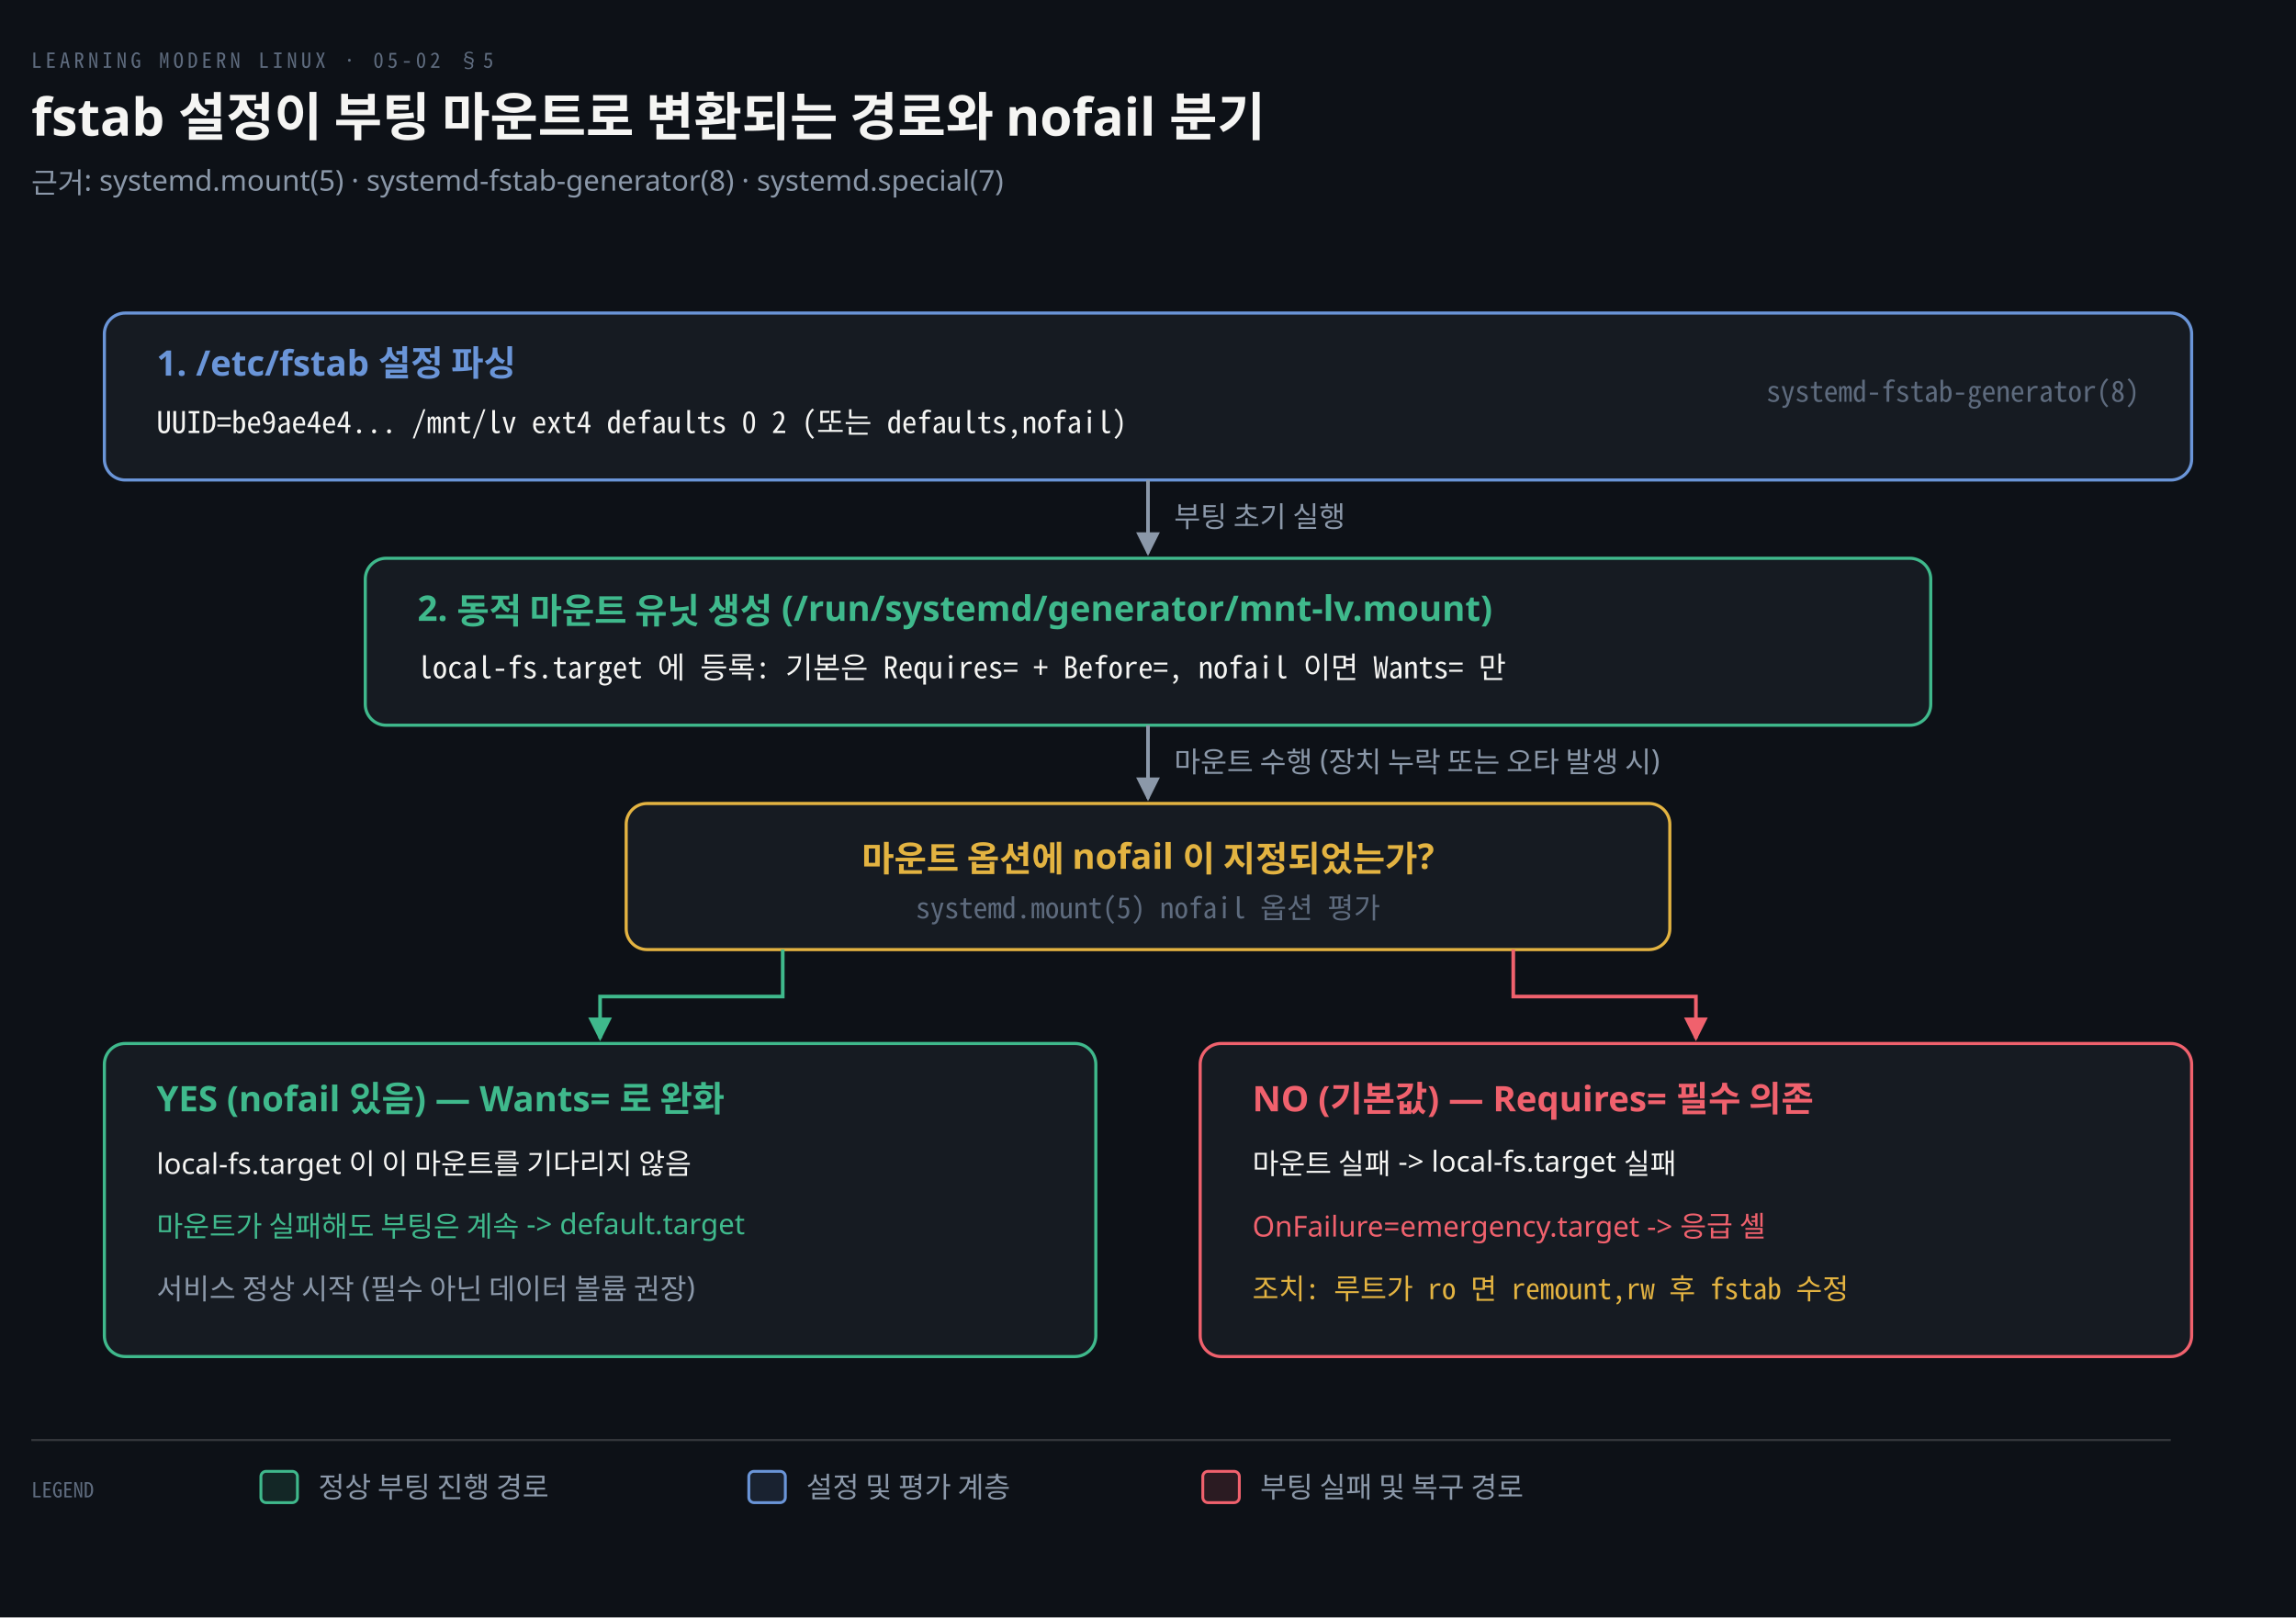
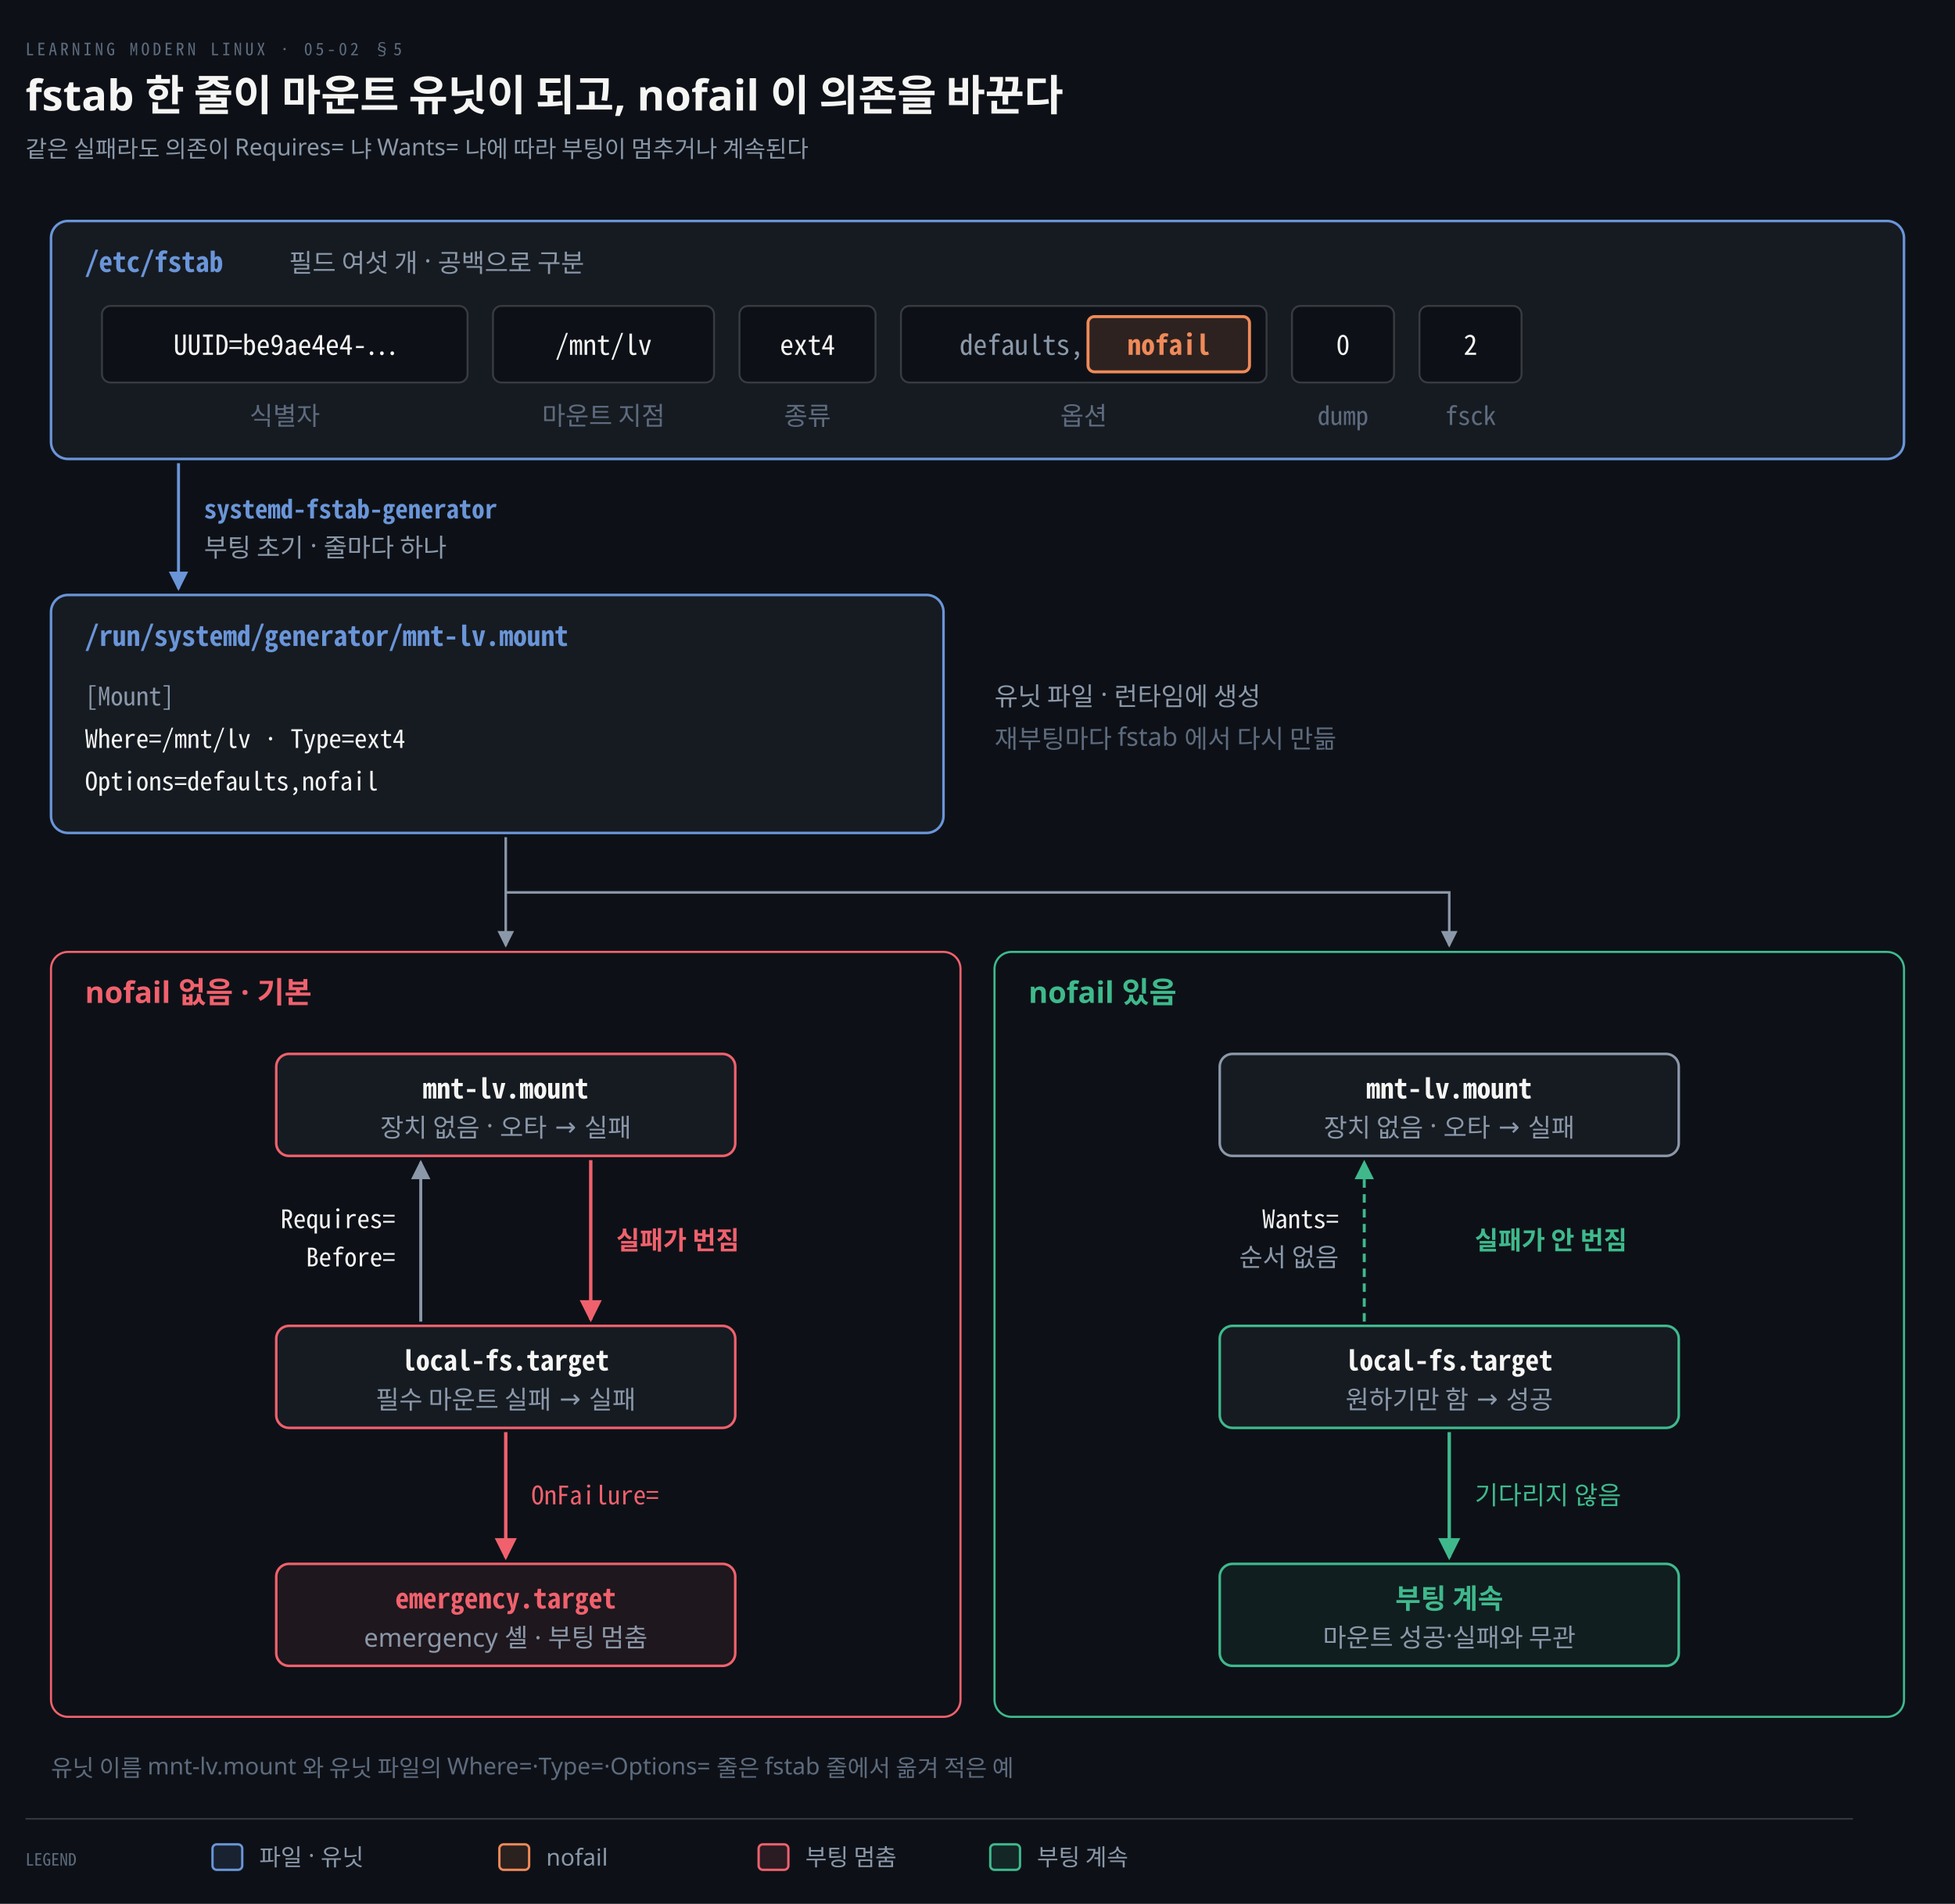
- <svg xmlns="http://www.w3.org/2000/svg" viewBox="0 0 880 620" width="100%" role="img" aria-labelledby="dt dd">
+ <svg xmlns="http://www.w3.org/2000/svg" viewBox="0 0 920 896" width="100%" role="img" aria-labelledby="dt dd">
  <defs>
    <marker id="ar" viewBox="0 0 8 8" refX="7" refY="4" markerWidth="6.5" markerHeight="6.5" orient="auto">
      <path d="M0 0 L8 4 L0 8 z" fill="#8B98A9" />
    </marker>
    <marker id="ok" viewBox="0 0 8 8" refX="7" refY="4" markerWidth="6.5" markerHeight="6.5" orient="auto">
      <path d="M0 0 L8 4 L0 8 z" fill="#3FB98C" />
    </marker>
    <marker id="warn" viewBox="0 0 8 8" refX="7" refY="4" markerWidth="6.5" markerHeight="6.5" orient="auto">
      <path d="M0 0 L8 4 L0 8 z" fill="#E3B341" />
    </marker>
    <marker id="bad" viewBox="0 0 8 8" refX="7" refY="4" markerWidth="6.5" markerHeight="6.5" orient="auto">
      <path d="M0 0 L8 4 L0 8 z" fill="#F0616D" />
    </marker>
    <marker id="info" viewBox="0 0 8 8" refX="7" refY="4" markerWidth="6.5" markerHeight="6.5" orient="auto">
      <path d="M0 0 L8 4 L0 8 z" fill="#6A95D8" />
    </marker>
    <marker id="acc" viewBox="0 0 8 8" refX="7" refY="4" markerWidth="6.5" markerHeight="6.5" orient="auto">
      <path d="M0 0 L8 4 L0 8 z" fill="#F08A59" />
    </marker>
    <marker id="soft" viewBox="0 0 8 8" refX="7" refY="4" markerWidth="6.5" markerHeight="6.5" orient="auto">
      <path d="M0 0 L8 4 L0 8 z" fill="#5E6B7E" />
    </marker>
  </defs>
-   <rect width="880" height="620" fill="#0D1117" />
+   <rect width="920" height="896" fill="#0D1117" />
  <text x="12" y="26" font-family="'Geist Mono','Noto Sans Mono CJK KR',monospace" font-size="8" letter-spacing="0.18em" fill="#5E6B7E">LEARNING MODERN LINUX · 05-02 §5</text>
-   <text x="12" y="52" font-family="'Geist','Apple SD Gothic Neo','Noto Sans KR','Malgun Gothic',sans-serif" font-size="20" font-weight="600" fill="#F5F5F3">fstab 설정이 부팅 마운트로 변환되는 경로와 nofail 분기</text>
-   <text x="12" y="74" font-family="'Geist','Apple SD Gothic Neo','Noto Sans KR','Malgun Gothic',sans-serif" font-size="11" fill="#8B98A9">근거: systemd.mount(5) · systemd-fstab-generator(8) · systemd.special(7)</text>
-   <rect x="40" y="120" width="800" height="64" rx="8" fill="#161B22" stroke="#6A95D8" stroke-width="1.2" />
-   <text x="60" y="144" text-anchor="start" font-family="'Geist','Apple SD Gothic Neo','Noto Sans KR','Malgun Gothic',sans-serif" font-size="13.5" font-weight="600" fill="#6A95D8">1. /etc/fstab 설정 파싱</text>
-   <text x="60" y="166" text-anchor="start" font-family="'Geist Mono','Noto Sans Mono CJK KR',monospace" font-size="11.5" font-weight="400" fill="#F5F5F3">UUID=be9ae4e4... /mnt/lv ext4 defaults 0 2 (또는 defaults,nofail)</text>
-   <text x="820" y="154" text-anchor="end" font-family="'Geist Mono','Noto Sans Mono CJK KR',monospace" font-size="11" font-weight="400" fill="#5E6B7E">systemd-fstab-generator(8)</text>
-   <path d="M 440.0 184 L 440.0 212" fill="none" stroke="#8B98A9" stroke-width="1.4" marker-end="url(#ar)" />
-   <text x="450.0" y="202" text-anchor="start" font-family="'Geist','Apple SD Gothic Neo','Noto Sans KR','Malgun Gothic',sans-serif" font-size="11" font-weight="400" fill="#8B98A9">부팅 초기 실행</text>
-   <rect x="140" y="214" width="600" height="64" rx="8" fill="#161B22" stroke="#3FB98C" stroke-width="1.2" />
-   <text x="160" y="238" text-anchor="start" font-family="'Geist','Apple SD Gothic Neo','Noto Sans KR','Malgun Gothic',sans-serif" font-size="13.5" font-weight="600" fill="#3FB98C">2. 동적 마운트 유닛 생성 (/run/systemd/generator/mnt-lv.mount)</text>
-   <text x="160" y="260" text-anchor="start" font-family="'Geist Mono','Noto Sans Mono CJK KR',monospace" font-size="11.5" font-weight="400" fill="#F5F5F3">local-fs.target 에 등록: 기본은 Requires= + Before=, nofail 이면 Wants= 만</text>
-   <path d="M 440.0 278 L 440.0 306" fill="none" stroke="#8B98A9" stroke-width="1.4" marker-end="url(#ar)" />
-   <text x="450.0" y="296" text-anchor="start" font-family="'Geist','Apple SD Gothic Neo','Noto Sans KR','Malgun Gothic',sans-serif" font-size="11" font-weight="400" fill="#8B98A9">마운트 수행 (장치 누락 또는 오타 발생 시)</text>
-   <rect x="240" y="308" width="400" height="56" rx="8" fill="#161B22" stroke="#E3B341" stroke-width="1.2" />
-   <text x="440.0" y="334" text-anchor="middle" font-family="'Geist','Apple SD Gothic Neo','Noto Sans KR','Malgun Gothic',sans-serif" font-size="13.5" font-weight="600" fill="#E3B341">마운트 옵션에 nofail 이 지정되었는가?</text>
-   <text x="440.0" y="352" text-anchor="middle" font-family="'Geist Mono','Noto Sans Mono CJK KR',monospace" font-size="11" font-weight="400" fill="#5E6B7E">systemd.mount(5) nofail 옵션 평가</text>
-   <rect x="40" y="400" width="380" height="120" rx="8" fill="#161B22" stroke="#3FB98C" stroke-width="1.2" />
-   <text x="60" y="426" text-anchor="start" font-family="'Geist','Apple SD Gothic Neo','Noto Sans KR','Malgun Gothic',sans-serif" font-size="13.5" font-weight="600" fill="#3FB98C">YES (nofail 있음) — Wants= 로 완화</text>
-   <text x="60" y="450" text-anchor="start" font-family="'Geist','Apple SD Gothic Neo','Noto Sans KR','Malgun Gothic',sans-serif" font-size="11" font-weight="400" fill="#F5F5F3">local-fs.target 이 이 마운트를 기다리지 않음</text>
-   <text x="60" y="474" text-anchor="start" font-family="'Geist','Apple SD Gothic Neo','Noto Sans KR','Malgun Gothic',sans-serif" font-size="11" font-weight="400" fill="#3FB98C">마운트가 실패해도 부팅은 계속 -&gt; default.target</text>
-   <text x="60" y="498" text-anchor="start" font-family="'Geist','Apple SD Gothic Neo','Noto Sans KR','Malgun Gothic',sans-serif" font-size="11" font-weight="400" fill="#8B98A9">서비스 정상 시작 (필수 아닌 데이터 볼륨 권장)</text>
-   <rect x="460" y="400" width="380" height="120" rx="8" fill="#161B22" stroke="#F0616D" stroke-width="1.2" />
-   <text x="480" y="426" text-anchor="start" font-family="'Geist','Apple SD Gothic Neo','Noto Sans KR','Malgun Gothic',sans-serif" font-size="13.5" font-weight="600" fill="#F0616D">NO (기본값) — Requires= 필수 의존</text>
-   <text x="480" y="450" text-anchor="start" font-family="'Geist','Apple SD Gothic Neo','Noto Sans KR','Malgun Gothic',sans-serif" font-size="11" font-weight="400" fill="#F5F5F3">마운트 실패 -&gt; local-fs.target 실패</text>
-   <text x="480" y="474" text-anchor="start" font-family="'Geist','Apple SD Gothic Neo','Noto Sans KR','Malgun Gothic',sans-serif" font-size="11" font-weight="400" fill="#F0616D">OnFailure=emergency.target -&gt; 응급 셸</text>
-   <text x="480" y="498" text-anchor="start" font-family="'Geist Mono','Noto Sans Mono CJK KR',monospace" font-size="11" font-weight="400" fill="#E3B341">조치: 루트가 ro 면 remount,rw 후 fstab 수정</text>
-   <path d="M 300 364 L 300 382 L 230.0 382 L 230.0 398" fill="none" stroke="#3FB98C" stroke-width="1.4" marker-end="url(#ok)" />
-   <path d="M 580 364 L 580 382 L 650.0 382 L 650.0 398" fill="none" stroke="#F0616D" stroke-width="1.4" marker-end="url(#bad)" />
-   <line x1="12" y1="552" x2="832" y2="552" stroke="rgba(191,192,192,0.22)" stroke-width="0.8" />
-   <text x="12" y="574" text-anchor="start" font-family="'Geist Mono','Noto Sans Mono CJK KR',monospace" font-size="8" font-weight="400" fill="#5E6B7E">LEGEND</text>
-   <rect x="100" y="564" width="14" height="12" rx="2" fill="#3FB98C22" stroke="#3FB98C" stroke-width="1.1" />
-   <text x="122" y="574" text-anchor="start" font-family="'Geist','Apple SD Gothic Neo','Noto Sans KR','Malgun Gothic',sans-serif" font-size="11" font-weight="400" fill="#8B98A9">정상 부팅 진행 경로</text>
-   <rect x="287" y="564" width="14" height="12" rx="2" fill="#6A95D822" stroke="#6A95D8" stroke-width="1.1" />
-   <text x="309" y="574" text-anchor="start" font-family="'Geist','Apple SD Gothic Neo','Noto Sans KR','Malgun Gothic',sans-serif" font-size="11" font-weight="400" fill="#8B98A9">설정 및 평가 계층</text>
-   <rect x="461" y="564" width="14" height="12" rx="2" fill="#F0616D22" stroke="#F0616D" stroke-width="1.1" />
-   <text x="483" y="574" text-anchor="start" font-family="'Geist','Apple SD Gothic Neo','Noto Sans KR','Malgun Gothic',sans-serif" font-size="11" font-weight="400" fill="#8B98A9">부팅 실패 및 복구 경로</text>
+   <text x="12" y="52" font-family="'Geist','Apple SD Gothic Neo','Noto Sans KR','Malgun Gothic',sans-serif" font-size="20" font-weight="600" fill="#F5F5F3">fstab 한 줄이 마운트 유닛이 되고, nofail 이 의존을 바꾼다</text>
+   <text x="12" y="74" font-family="'Geist','Apple SD Gothic Neo','Noto Sans KR','Malgun Gothic',sans-serif" font-size="11" fill="#8B98A9">같은 실패라도 의존이 Requires= 냐 Wants= 냐에 따라 부팅이 멈추거나 계속된다</text>
+   <rect x="24" y="104" width="872" height="112" rx="8" fill="#161B22" stroke="#6A95D8" stroke-width="1.2" />
+   <text x="40" y="128" text-anchor="start" font-family="'Geist Mono','Noto Sans Mono CJK KR',monospace" font-size="13" font-weight="600" fill="#6A95D8">/etc/fstab</text>
+   <text x="136" y="128" text-anchor="start" font-family="'Geist','Apple SD Gothic Neo','Noto Sans KR','Malgun Gothic',sans-serif" font-size="12" font-weight="400" fill="#8B98A9">필드 여섯 개 · 공백으로 구분</text>
+   <rect x="48" y="144" width="172" height="36" rx="4" fill="#0D1117" stroke="rgba(191,192,192,0.22)" stroke-width="0.9" />
+   <text x="134.0" y="167" text-anchor="middle" font-family="'Geist Mono','Noto Sans Mono CJK KR',monospace" font-size="13" font-weight="400" fill="#F5F5F3">UUID=be9ae4e4-…</text>
+   <text x="134.0" y="200" text-anchor="middle" font-family="'Geist','Apple SD Gothic Neo','Noto Sans KR','Malgun Gothic',sans-serif" font-size="12" font-weight="400" fill="#5E6B7E">식별자</text>
+   <rect x="232" y="144" width="104" height="36" rx="4" fill="#0D1117" stroke="rgba(191,192,192,0.22)" stroke-width="0.9" />
+   <text x="284.0" y="167" text-anchor="middle" font-family="'Geist Mono','Noto Sans Mono CJK KR',monospace" font-size="13" font-weight="400" fill="#F5F5F3">/mnt/lv</text>
+   <text x="284.0" y="200" text-anchor="middle" font-family="'Geist','Apple SD Gothic Neo','Noto Sans KR','Malgun Gothic',sans-serif" font-size="12" font-weight="400" fill="#5E6B7E">마운트 지점</text>
+   <rect x="348" y="144" width="64" height="36" rx="4" fill="#0D1117" stroke="rgba(191,192,192,0.22)" stroke-width="0.9" />
+   <text x="380.0" y="167" text-anchor="middle" font-family="'Geist Mono','Noto Sans Mono CJK KR',monospace" font-size="13" font-weight="400" fill="#F5F5F3">ext4</text>
+   <text x="380.0" y="200" text-anchor="middle" font-family="'Geist','Apple SD Gothic Neo','Noto Sans KR','Malgun Gothic',sans-serif" font-size="12" font-weight="400" fill="#5E6B7E">종류</text>
+   <rect x="424" y="144" width="172" height="36" rx="4" fill="#0D1117" stroke="rgba(191,192,192,0.22)" stroke-width="0.9" />
+   <rect x="512" y="149" width="76" height="26" rx="3" fill="#F08A5924" stroke="#F08A59" stroke-width="1.4" />
+   <text x="510" y="167" text-anchor="end" font-family="'Geist Mono','Noto Sans Mono CJK KR',monospace" font-size="13" font-weight="400" fill="#8B98A9">defaults,</text>
+   <text x="550.0" y="167" text-anchor="middle" font-family="'Geist Mono','Noto Sans Mono CJK KR',monospace" font-size="13" font-weight="600" fill="#F08A59">nofail</text>
+   <text x="510.0" y="200" text-anchor="middle" font-family="'Geist','Apple SD Gothic Neo','Noto Sans KR','Malgun Gothic',sans-serif" font-size="12" font-weight="400" fill="#5E6B7E">옵션</text>
+   <rect x="608" y="144" width="48" height="36" rx="4" fill="#0D1117" stroke="rgba(191,192,192,0.22)" stroke-width="0.9" />
+   <text x="632.0" y="167" text-anchor="middle" font-family="'Geist Mono','Noto Sans Mono CJK KR',monospace" font-size="13" font-weight="400" fill="#F5F5F3">0</text>
+   <text x="632.0" y="200" text-anchor="middle" font-family="'Geist Mono','Noto Sans Mono CJK KR',monospace" font-size="12" font-weight="400" fill="#5E6B7E">dump</text>
+   <rect x="668" y="144" width="48" height="36" rx="4" fill="#0D1117" stroke="rgba(191,192,192,0.22)" stroke-width="0.9" />
+   <text x="692.0" y="167" text-anchor="middle" font-family="'Geist Mono','Noto Sans Mono CJK KR',monospace" font-size="13" font-weight="400" fill="#F5F5F3">2</text>
+   <text x="692.0" y="200" text-anchor="middle" font-family="'Geist Mono','Noto Sans Mono CJK KR',monospace" font-size="12" font-weight="400" fill="#5E6B7E">fsck</text>
+   <path d="M 84 218 L 84 277" fill="none" stroke="#6A95D8" stroke-width="1.4" marker-end="url(#info)" />
+   <text x="96" y="244" text-anchor="start" font-family="'Geist Mono','Noto Sans Mono CJK KR',monospace" font-size="12" font-weight="600" fill="#6A95D8">systemd-fstab-generator</text>
+   <text x="96" y="262" text-anchor="start" font-family="'Geist','Apple SD Gothic Neo','Noto Sans KR','Malgun Gothic',sans-serif" font-size="12" font-weight="400" fill="#8B98A9">부팅 초기 · 줄마다 하나</text>
+   <rect x="24" y="280" width="420" height="112" rx="8" fill="#161B22" stroke="#6A95D8" stroke-width="1.2" />
+   <text x="40" y="304" text-anchor="start" font-family="'Geist Mono','Noto Sans Mono CJK KR',monospace" font-size="13" font-weight="600" fill="#6A95D8">/run/systemd/generator/mnt-lv.mount</text>
+   <text x="40" y="332" text-anchor="start" font-family="'Geist Mono','Noto Sans Mono CJK KR',monospace" font-size="12" font-weight="400" fill="#8B98A9">[Mount]</text>
+   <text x="40" y="352" text-anchor="start" font-family="'Geist Mono','Noto Sans Mono CJK KR',monospace" font-size="12" font-weight="400" fill="#F5F5F3">Where=/mnt/lv · Type=ext4</text>
+   <text x="40" y="372" text-anchor="start" font-family="'Geist Mono','Noto Sans Mono CJK KR',monospace" font-size="12" font-weight="400" fill="#F5F5F3">Options=defaults,nofail</text>
+   <text x="468" y="332" text-anchor="start" font-family="'Geist','Apple SD Gothic Neo','Noto Sans KR','Malgun Gothic',sans-serif" font-size="12" font-weight="400" fill="#8B98A9">유닛 파일 · 런타임에 생성</text>
+   <text x="468" y="352" text-anchor="start" font-family="'Geist','Apple SD Gothic Neo','Noto Sans KR','Malgun Gothic',sans-serif" font-size="12" font-weight="400" fill="#5E6B7E">재부팅마다 fstab 에서 다시 만듦</text>
+   <path d="M 238.0 394 L 238.0 445" fill="none" stroke="#8B98A9" stroke-width="1.2" marker-end="url(#ar)" />
+   <path d="M 238.0 420 L 682.0 420 L 682.0 445" fill="none" stroke="#8B98A9" stroke-width="1.2" marker-end="url(#ar)" />
+   <rect x="24" y="448" width="428" height="360" rx="8" fill="#0D1117" stroke="#F0616D" stroke-width="1.0" />
+   <text x="40" y="472" text-anchor="start" font-family="'Geist','Apple SD Gothic Neo','Noto Sans KR','Malgun Gothic',sans-serif" font-size="14" font-weight="600" fill="#F0616D">nofail 없음 · 기본</text>
+   <path d="M 198.0 622 L 198.0 547" fill="none" stroke="#8B98A9" stroke-width="1.4" marker-end="url(#ar)" />
+   <text x="186.0" y="578" text-anchor="end" font-family="'Geist Mono','Noto Sans Mono CJK KR',monospace" font-size="12" font-weight="400" fill="#F5F5F3">Requires=</text>
+   <text x="186.0" y="596" text-anchor="end" font-family="'Geist Mono','Noto Sans Mono CJK KR',monospace" font-size="12" font-weight="400" fill="#F5F5F3">Before=</text>
+   <path d="M 278.0 546 L 278.0 621" fill="none" stroke="#F0616D" stroke-width="1.6" marker-end="url(#bad)" />
+   <text x="290.0" y="588" text-anchor="start" font-family="'Geist','Apple SD Gothic Neo','Noto Sans KR','Malgun Gothic',sans-serif" font-size="12" font-weight="600" fill="#F0616D">실패가 번짐</text>
+   <path d="M 238.0 674 L 238.0 733" fill="none" stroke="#F0616D" stroke-width="1.6" marker-end="url(#bad)" />
+   <text x="250.0" y="708" text-anchor="start" font-family="'Geist Mono','Noto Sans Mono CJK KR',monospace" font-size="12" font-weight="400" fill="#F0616D">OnFailure=</text>
+   <rect x="130.0" y="496" width="216" height="48" rx="6" fill="#161B22" stroke="#F0616D" stroke-width="1.2" />
+   <text x="238.0" y="517" text-anchor="middle" font-family="'Geist Mono','Noto Sans Mono CJK KR',monospace" font-size="13" font-weight="600" fill="#F5F5F3">mnt-lv.mount</text>
+   <text x="238.0" y="535" text-anchor="middle" font-family="'Geist','Apple SD Gothic Neo','Noto Sans KR','Malgun Gothic',sans-serif" font-size="12" font-weight="400" fill="#8B98A9">장치 없음 · 오타 → 실패</text>
+   <rect x="130.0" y="624" width="216" height="48" rx="6" fill="#161B22" stroke="#F0616D" stroke-width="1.2" />
+   <text x="238.0" y="645" text-anchor="middle" font-family="'Geist Mono','Noto Sans Mono CJK KR',monospace" font-size="13" font-weight="600" fill="#F5F5F3">local-fs.target</text>
+   <text x="238.0" y="663" text-anchor="middle" font-family="'Geist','Apple SD Gothic Neo','Noto Sans KR','Malgun Gothic',sans-serif" font-size="12" font-weight="400" fill="#8B98A9">필수 마운트 실패 → 실패</text>
+   <rect x="130.0" y="736" width="216" height="48" rx="6" fill="#F0616D14" stroke="#F0616D" stroke-width="1.2" />
+   <text x="238.0" y="757" text-anchor="middle" font-family="'Geist Mono','Noto Sans Mono CJK KR',monospace" font-size="13" font-weight="600" fill="#F0616D">emergency.target</text>
+   <text x="238.0" y="775" text-anchor="middle" font-family="'Geist','Apple SD Gothic Neo','Noto Sans KR','Malgun Gothic',sans-serif" font-size="12" font-weight="400" fill="#8B98A9">emergency 셸 · 부팅 멈춤</text>
+   <rect x="468" y="448" width="428" height="360" rx="8" fill="#0D1117" stroke="#3FB98C" stroke-width="1.0" />
+   <text x="484" y="472" text-anchor="start" font-family="'Geist','Apple SD Gothic Neo','Noto Sans KR','Malgun Gothic',sans-serif" font-size="14" font-weight="600" fill="#3FB98C">nofail 있음</text>
+   <path d="M 642.0 622 L 642.0 547" fill="none" stroke="#3FB98C" stroke-width="1.4" marker-end="url(#ok)" stroke-dasharray="4 3" />
+   <text x="630.0" y="578" text-anchor="end" font-family="'Geist Mono','Noto Sans Mono CJK KR',monospace" font-size="12" font-weight="400" fill="#F5F5F3">Wants=</text>
+   <text x="630.0" y="596" text-anchor="end" font-family="'Geist','Apple SD Gothic Neo','Noto Sans KR','Malgun Gothic',sans-serif" font-size="12" font-weight="400" fill="#8B98A9">순서 없음</text>
+   <text x="694.0" y="588" text-anchor="start" font-family="'Geist','Apple SD Gothic Neo','Noto Sans KR','Malgun Gothic',sans-serif" font-size="12" font-weight="600" fill="#3FB98C">실패가 안 번짐</text>
+   <path d="M 682.0 674 L 682.0 733" fill="none" stroke="#3FB98C" stroke-width="1.6" marker-end="url(#ok)" />
+   <text x="694.0" y="708" text-anchor="start" font-family="'Geist','Apple SD Gothic Neo','Noto Sans KR','Malgun Gothic',sans-serif" font-size="12" font-weight="400" fill="#3FB98C">기다리지 않음</text>
+   <rect x="574.0" y="496" width="216" height="48" rx="6" fill="#161B22" stroke="#8B98A9" stroke-width="1.2" />
+   <text x="682.0" y="517" text-anchor="middle" font-family="'Geist Mono','Noto Sans Mono CJK KR',monospace" font-size="13" font-weight="600" fill="#F5F5F3">mnt-lv.mount</text>
+   <text x="682.0" y="535" text-anchor="middle" font-family="'Geist','Apple SD Gothic Neo','Noto Sans KR','Malgun Gothic',sans-serif" font-size="12" font-weight="400" fill="#8B98A9">장치 없음 · 오타 → 실패</text>
+   <rect x="574.0" y="624" width="216" height="48" rx="6" fill="#161B22" stroke="#3FB98C" stroke-width="1.2" />
+   <text x="682.0" y="645" text-anchor="middle" font-family="'Geist Mono','Noto Sans Mono CJK KR',monospace" font-size="13" font-weight="600" fill="#F5F5F3">local-fs.target</text>
+   <text x="682.0" y="663" text-anchor="middle" font-family="'Geist','Apple SD Gothic Neo','Noto Sans KR','Malgun Gothic',sans-serif" font-size="12" font-weight="400" fill="#8B98A9">원하기만 함 → 성공</text>
+   <rect x="574.0" y="736" width="216" height="48" rx="6" fill="#3FB98C14" stroke="#3FB98C" stroke-width="1.2" />
+   <text x="682.0" y="757" text-anchor="middle" font-family="'Geist','Apple SD Gothic Neo','Noto Sans KR','Malgun Gothic',sans-serif" font-size="13" font-weight="600" fill="#3FB98C">부팅 계속</text>
+   <text x="682.0" y="775" text-anchor="middle" font-family="'Geist','Apple SD Gothic Neo','Noto Sans KR','Malgun Gothic',sans-serif" font-size="12" font-weight="400" fill="#8B98A9">마운트 성공·실패와 무관</text>
+   <text x="24" y="836" text-anchor="start" font-family="'Geist','Apple SD Gothic Neo','Noto Sans KR','Malgun Gothic',sans-serif" font-size="11" font-weight="400" fill="#5E6B7E">유닛 이름 mnt-lv.mount 와 유닛 파일의 Where=·Type=·Options= 줄은 fstab 줄에서 옮겨 적은 예</text>
+   <line x1="12" y1="856" x2="872" y2="856" stroke="rgba(191,192,192,0.22)" stroke-width="0.8" />
+   <text x="12" y="878" text-anchor="start" font-family="'Geist Mono','Noto Sans Mono CJK KR',monospace" font-size="8" font-weight="400" fill="#5E6B7E">LEGEND</text>
+   <rect x="100" y="868" width="14" height="12" rx="2" fill="#6A95D822" stroke="#6A95D8" stroke-width="1.1" />
+   <text x="122" y="878" text-anchor="start" font-family="'Geist','Apple SD Gothic Neo','Noto Sans KR','Malgun Gothic',sans-serif" font-size="11" font-weight="400" fill="#8B98A9">파일 · 유닛</text>
+   <rect x="235" y="868" width="14" height="12" rx="2" fill="#F08A5922" stroke="#F08A59" stroke-width="1.1" />
+   <text x="257" y="878" text-anchor="start" font-family="'Geist','Apple SD Gothic Neo','Noto Sans KR','Malgun Gothic',sans-serif" font-size="11" font-weight="400" fill="#8B98A9">nofail</text>
+   <rect x="357" y="868" width="14" height="12" rx="2" fill="#F0616D22" stroke="#F0616D" stroke-width="1.1" />
+   <text x="379" y="878" text-anchor="start" font-family="'Geist','Apple SD Gothic Neo','Noto Sans KR','Malgun Gothic',sans-serif" font-size="11" font-weight="400" fill="#8B98A9">부팅 멈춤</text>
+   <rect x="466" y="868" width="14" height="12" rx="2" fill="#3FB98C22" stroke="#3FB98C" stroke-width="1.1" />
+   <text x="488" y="878" text-anchor="start" font-family="'Geist','Apple SD Gothic Neo','Noto Sans KR','Malgun Gothic',sans-serif" font-size="11" font-weight="400" fill="#8B98A9">부팅 계속</text>
</svg>
